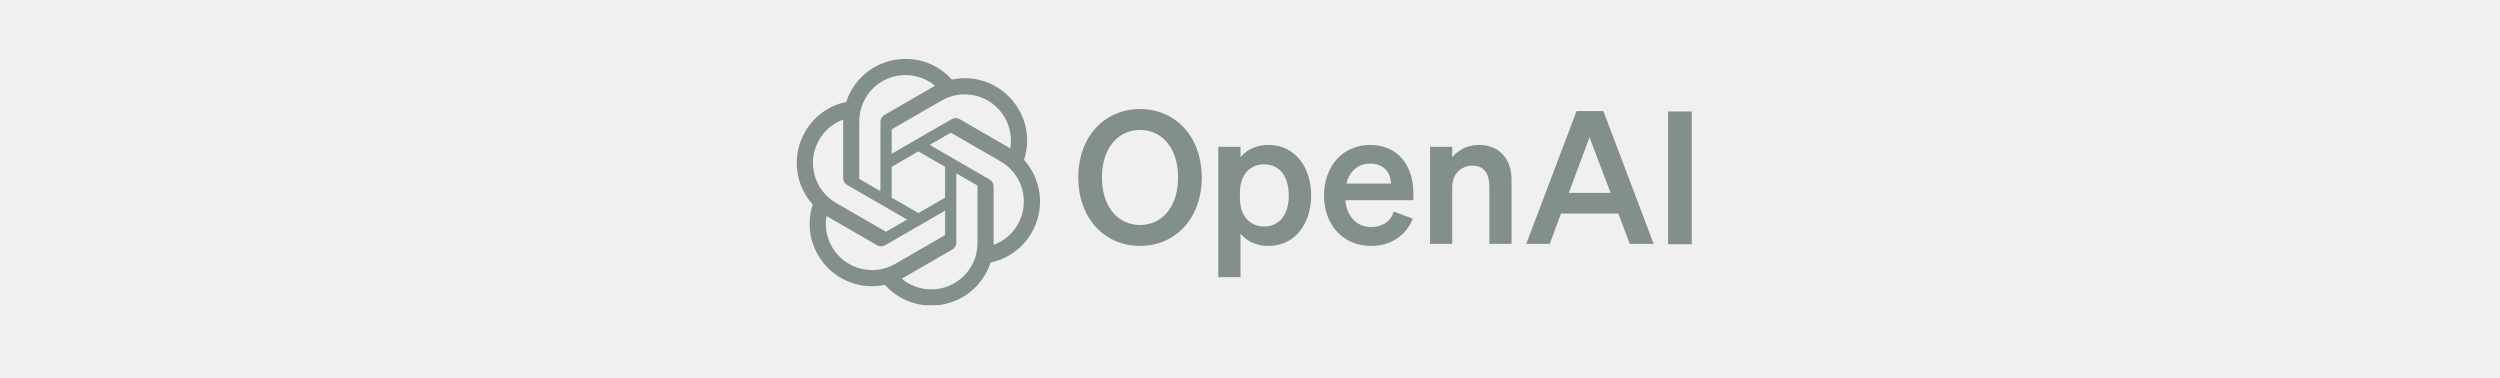
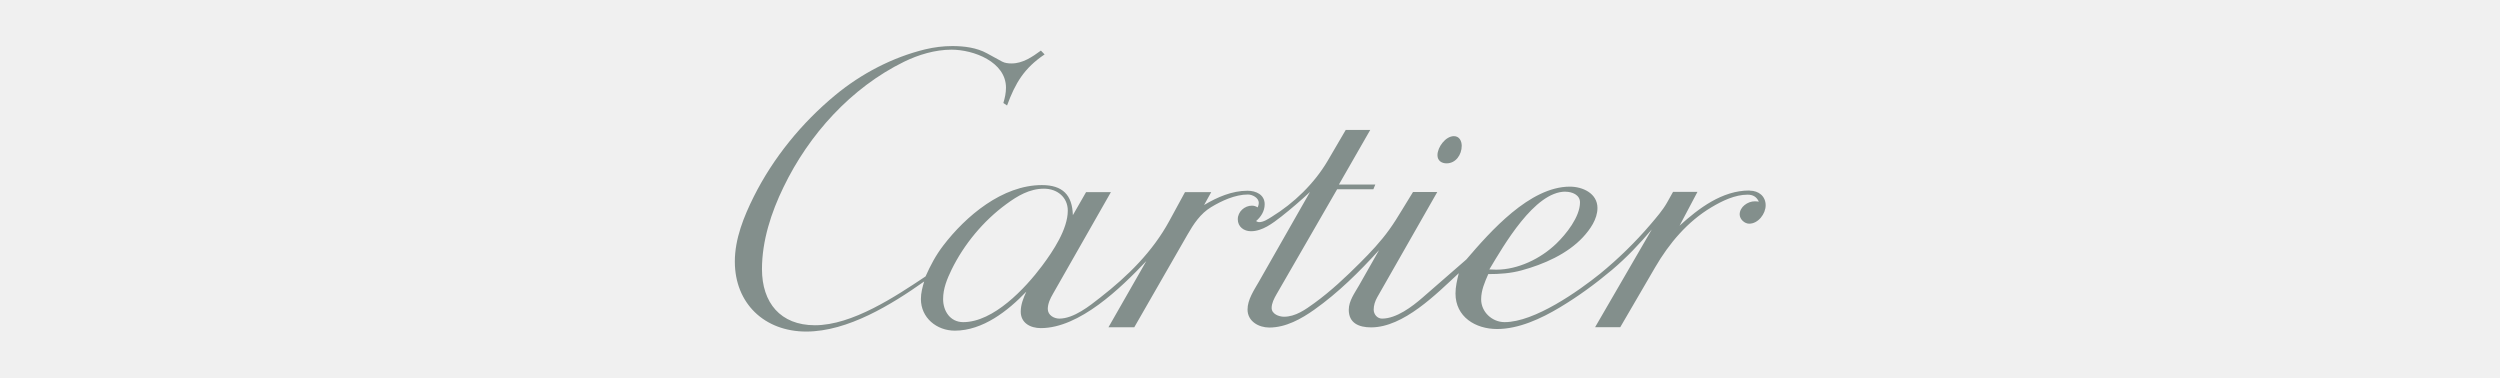
- <svg xmlns="http://www.w3.org/2000/svg" width="305" height="46" viewBox="0 0 305 46" fill="none">
-   <mask id="mask0_87_2561" style="mask-type:luminance" maskUnits="userSpaceOnUse" x="97" y="7" width="111" height="31">
-     <path d="M207.925 7.19H97V37.272H207.925V7.19Z" fill="white" />
-   </mask>
-   <g mask="url(#mask0_87_2561)">
-     <path d="M131.547 21.651C131.547 26.57 134.705 29.999 139.082 29.999C143.459 29.999 146.618 26.57 146.618 21.651C146.618 16.733 143.459 13.304 139.082 13.304C134.705 13.304 131.547 16.733 131.547 21.651ZM143.73 21.651C143.73 25.171 141.812 27.449 139.082 27.449C136.352 27.449 134.435 25.171 134.435 21.651C134.435 18.132 136.352 15.853 139.082 15.853C141.812 15.853 143.73 18.132 143.73 21.651Z" fill="#838F8C" />
-     <path d="M154.747 30.001C158.063 30.001 159.958 27.203 159.958 23.842C159.958 20.48 158.063 17.683 154.747 17.683C153.213 17.683 152.085 18.292 151.34 19.172V17.908H148.633V33.814H151.34V28.512C152.085 29.392 153.213 30.001 154.747 30.001ZM151.272 23.503C151.272 21.27 152.536 20.052 154.205 20.052C156.168 20.052 157.229 21.586 157.229 23.842C157.229 26.098 156.168 27.632 154.205 27.632C152.536 27.632 151.272 26.391 151.272 24.203V23.503Z" fill="#838F8C" />
-     <path d="M167.284 30.001C169.653 30.001 171.526 28.76 172.361 26.684L170.037 25.805C169.676 27.023 168.615 27.7 167.284 27.7C165.547 27.7 164.329 26.459 164.126 24.428H172.428V23.526C172.428 20.277 170.601 17.683 167.171 17.683C163.742 17.683 161.531 20.367 161.531 23.842C161.531 27.497 163.9 30.001 167.284 30.001ZM167.149 19.961C168.864 19.961 169.676 21.089 169.698 22.398H164.261C164.667 20.796 165.75 19.961 167.149 19.961Z" fill="#838F8C" />
-     <path d="M174.461 29.753H177.168V22.804C177.168 21.112 178.409 20.209 179.627 20.209C181.116 20.209 181.703 21.27 181.703 22.736V29.753H184.41V21.947C184.41 19.397 182.921 17.683 180.44 17.683C178.905 17.683 177.845 18.382 177.168 19.172V17.908H174.461V29.753Z" fill="#838F8C" />
-     <path d="M192.34 13.554L186.203 29.753H189.068L190.445 26.052H197.438L198.837 29.753H201.748L195.611 13.554H192.34ZM193.919 16.757L196.491 23.526H191.392L193.919 16.757Z" fill="#838F8C" />
-     <path d="M206.396 13.601H203.508V29.799H206.396V13.601Z" fill="#838F8C" />
-     <path d="M124.928 19.502C125.61 17.454 125.375 15.21 124.284 13.347C122.643 10.489 119.343 9.019 116.121 9.711C114.687 8.096 112.627 7.177 110.468 7.191C107.174 7.183 104.252 9.304 103.238 12.438C101.122 12.871 99.296 14.196 98.227 16.073C96.573 18.923 96.95 22.516 99.159 24.96C98.477 27.009 98.712 29.252 99.803 31.116C101.445 33.973 104.744 35.444 107.967 34.752C109.399 36.367 111.46 37.285 113.619 37.271C116.915 37.279 119.838 35.157 120.852 32.02C122.968 31.587 124.794 30.262 125.863 28.385C127.515 25.535 127.137 21.945 124.929 19.5L124.928 19.502ZM113.621 35.305C112.302 35.307 111.025 34.846 110.012 34.001C110.058 33.976 110.138 33.932 110.19 33.9L116.18 30.441C116.486 30.267 116.674 29.941 116.672 29.588V21.144L119.204 22.605C119.231 22.619 119.249 22.645 119.253 22.675V29.668C119.249 32.778 116.731 35.299 113.621 35.305ZM101.509 30.132C100.849 28.991 100.611 27.653 100.837 26.355C100.882 26.381 100.96 26.429 101.015 26.461L107.005 29.921C107.309 30.098 107.685 30.098 107.989 29.921L115.302 25.698V28.622C115.304 28.652 115.29 28.681 115.266 28.7L109.211 32.196C106.514 33.749 103.07 32.825 101.51 30.132H101.509ZM99.933 17.057C100.591 15.914 101.63 15.04 102.867 14.586C102.867 14.638 102.864 14.729 102.864 14.793V21.712C102.862 22.064 103.05 22.39 103.356 22.564L110.668 26.786L108.137 28.247C108.111 28.264 108.079 28.267 108.051 28.255L101.995 24.756C99.304 23.198 98.381 19.754 99.932 17.058L99.933 17.057ZM120.732 21.898L113.42 17.675L115.951 16.214C115.977 16.197 116.009 16.194 116.037 16.206L122.093 19.703C124.789 21.26 125.713 24.709 124.155 27.405C123.496 28.546 122.458 29.421 121.222 29.876V22.749C121.225 22.398 121.038 22.072 120.733 21.898H120.732ZM123.252 18.105C123.207 18.078 123.129 18.031 123.074 17.999L117.084 14.54C116.78 14.362 116.404 14.362 116.1 14.54L108.787 18.762V15.839C108.785 15.809 108.799 15.78 108.823 15.761L114.878 12.268C117.575 10.712 121.023 11.638 122.578 14.336C123.235 15.475 123.473 16.809 123.25 18.105H123.252ZM107.411 23.316L104.879 21.854C104.851 21.841 104.833 21.815 104.83 21.785V14.792C104.832 11.678 107.357 9.155 110.471 9.157C111.788 9.157 113.063 9.62 114.075 10.462C114.029 10.486 113.95 10.53 113.897 10.562L107.907 14.022C107.601 14.196 107.413 14.521 107.415 14.873L107.411 23.314V23.316ZM108.786 20.351L112.044 18.47L115.301 20.35V24.111L112.044 25.991L108.786 24.111V20.351Z" fill="#838F8C" />
-   </g>
+ <svg xmlns="http://www.w3.org/2000/svg" id="Layer_1" data-name="Layer 1" viewBox="0 0 305 46">
+   <path d="M176.49,19.93c-.62,0-1.12-.33-1.12-1,0-.98.99-2.32,2.01-2.32.65,0,.95.58.95,1.18,0,1.07-.71,2.14-1.85,2.14h0Z" style="fill: #838f8c; fill-rule: evenodd;" />
+   <path d="M213.42,23.24c-3.32,0-6.17,2.17-8.51,4.29l2.18-4.12h-2.98l-.71,1.27c-.54.97-1.32,1.85-2.03,2.69-1.87,2.19-3.94,4.21-6.18,6.04-2.64,2.12-7.98,5.89-11.63,5.89-1.52,0-2.86-1.24-2.86-2.78,0-1.1.44-2.1.87-3.08,1.39,0,2.73-.09,4.08-.46,2.67-.73,5.55-1.98,7.47-4.04.87-.94,1.77-2.21,1.77-3.56,0-1.79-1.8-2.61-3.37-2.61-4.88,0-9.69,5.46-12.63,8.89l-5.32,4.63c-1.28,1.12-3.22,2.58-4.96,2.58-.58,0-1.02-.52-1.02-1.09,0-.53.17-1.05.43-1.51l7.33-12.85h-2.96l-1.36,2.22c-.49.81-.99,1.62-1.55,2.39-1.04,1.45-2.28,2.76-3.54,4.02-1.75,1.75-3.59,3.48-5.59,4.93-1.09.79-2.3,1.66-3.7,1.66-.62,0-1.51-.33-1.51-1.07,0-.57.3-1.15.58-1.64l7.41-12.84h4.42l.24-.58h-4.44l3.82-6.66h-2.99l-2.21,3.78c-1.63,2.76-4.09,5.14-6.82,6.82-.44.27-.99.65-1.53.65-.14,0-.26-.05-.38-.13.6-.51,1.05-1.22,1.05-2.05,0-1.17-1.05-1.65-2.1-1.65-1.89,0-3.7.79-5.29,1.74l.87-1.57h-3.2l-1.9,3.49c-2.04,3.77-5.09,6.76-8.44,9.37-1.29,1.02-3.24,2.57-4.99,2.57-.67,0-1.41-.43-1.41-1.18,0-.65.31-1.29.63-1.84l7.07-12.41h-3.03l-1.61,2.81c-.07-2.46-1.24-3.67-3.78-3.67-4.81,0-9.29,3.78-12.05,7.4-.89,1.16-1.55,2.41-2.14,3.74-3.7,2.47-8.95,5.96-13.5,5.96-4.2,0-6.46-2.74-6.46-6.85,0-3.45,1.13-6.92,2.62-9.98,3.1-6.44,8.25-12.14,14.7-15.31,1.78-.87,3.81-1.48,5.81-1.48,2.68,0,6.64,1.48,6.64,4.64,0,.65-.14,1.26-.32,1.87l.45.3c1.02-2.77,2.1-4.56,4.58-6.23l-.45-.47c-1.05.77-2.21,1.57-3.58,1.57-.39,0-.81-.04-1.16-.23l-1.83-1c-1.27-.7-2.8-.89-4.23-.89-1.12,0-2.23.14-3.32.4-3.99.97-7.8,2.97-10.96,5.58-4.09,3.38-7.57,7.64-9.95,12.39-1.22,2.45-2.31,5.14-2.31,7.92,0,5.12,3.63,8.54,8.71,8.54s10.43-3.31,14.39-6.11h0c-.21.69-.4,1.4-.4,2.14,0,2.29,1.92,3.86,4.14,3.86,3.4,0,6.48-2.41,8.72-4.76-.35.77-.68,1.57-.68,2.44,0,1.39,1.18,2.01,2.45,2.01,4.72,0,9.76-4.89,12.87-8.18l-4.62,8.08h3.15l6.49-11.3c.75-1.31,1.58-2.57,2.89-3.36,1.29-.78,2.94-1.54,4.49-1.54.53,0,1.32.39,1.32,1.02,0,.19-.06.38-.13.55-.22-.13-.44-.21-.7-.21-.91,0-1.73.74-1.73,1.66s.75,1.46,1.6,1.46c1.4,0,2.64-.96,3.7-1.78,1.21-.95,2.38-1.96,3.51-3.01l-6.25,10.97c-.58,1.01-1.37,2.17-1.37,3.37,0,1.45,1.37,2.2,2.65,2.2,2.02,0,3.9-1.05,5.51-2.19,2.92-2.07,5.48-4.61,7.89-7.26l-2.46,4.33c-.52.91-1.24,1.87-1.24,2.96,0,1.61,1.22,2.14,2.72,2.14,3.96,0,7.96-4.07,10.7-6.61-.2.82-.4,1.64-.4,2.48,0,2.85,2.44,4.33,5.07,4.33s5.35-1.25,7.65-2.63c2.24-1.34,4.36-2.89,6.36-4.57,1.78-1.5,3.36-3.17,4.87-4.95l-6.92,11.93h3.07l4.26-7.31c1.7-2.92,3.95-5.59,6.88-7.33,1.29-.77,2.85-1.53,4.4-1.53.67,0,1.09.27,1.37.85-.16-.02-.33-.04-.5-.04-.85,0-1.84.68-1.84,1.6,0,.58.59,1.13,1.16,1.13,1.1,0,2.01-1.2,2.01-2.24,0-1.11-.85-1.79-1.94-1.79ZM190.99,23.39c.81,0,1.77.38,1.77,1.3,0,1.77-1.7,3.89-2.9,5.04-1.9,1.83-4.66,3.17-7.33,3.17-.28,0-.55-.02-.83-.03,1.74-2.9,5.5-9.49,9.28-9.49ZM117.51,39.3c-1.58,0-2.45-1.35-2.45-2.81,0-1.3.48-2.45,1.04-3.61,1.51-3.08,3.88-5.94,6.66-7.97,1.38-1.02,2.85-1.89,4.61-1.89,1.61,0,2.9,1.04,2.9,2.68h0c0,2.26-1.8,4.94-3.12,6.71-2.09,2.8-5.95,6.89-9.63,6.89Z" style="fill: #838f8c; fill-rule: evenodd;" />
</svg>
